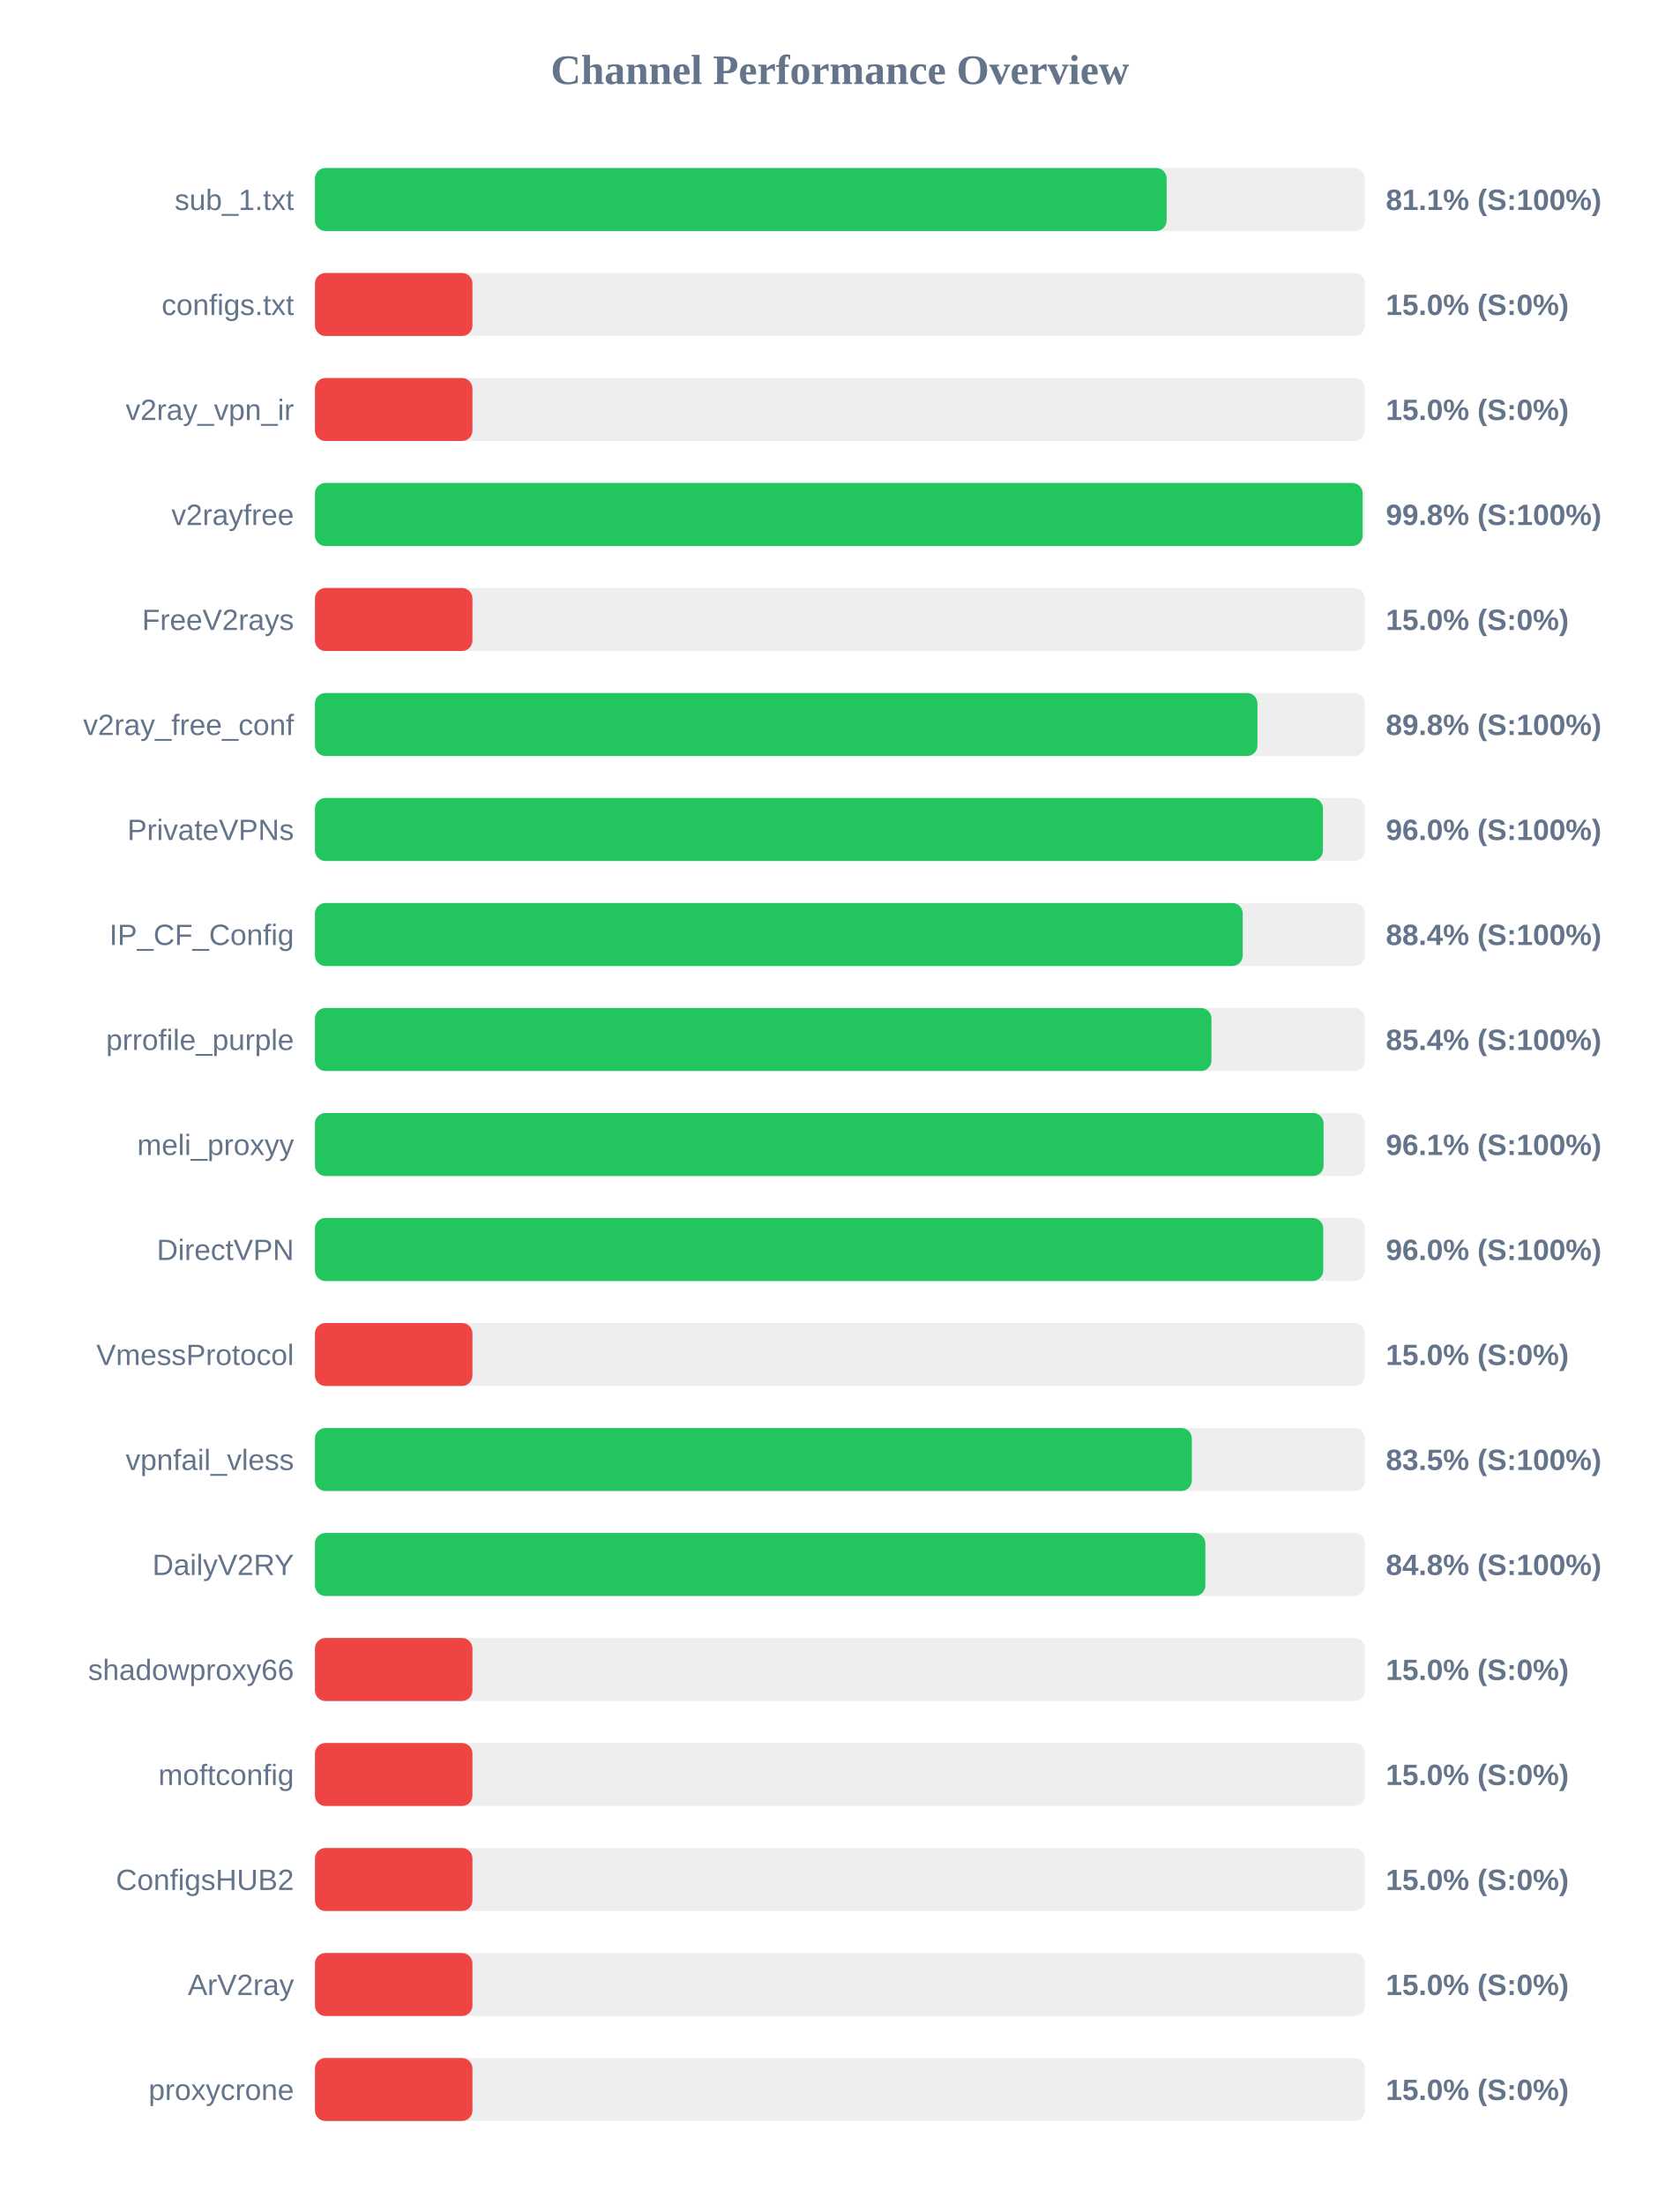
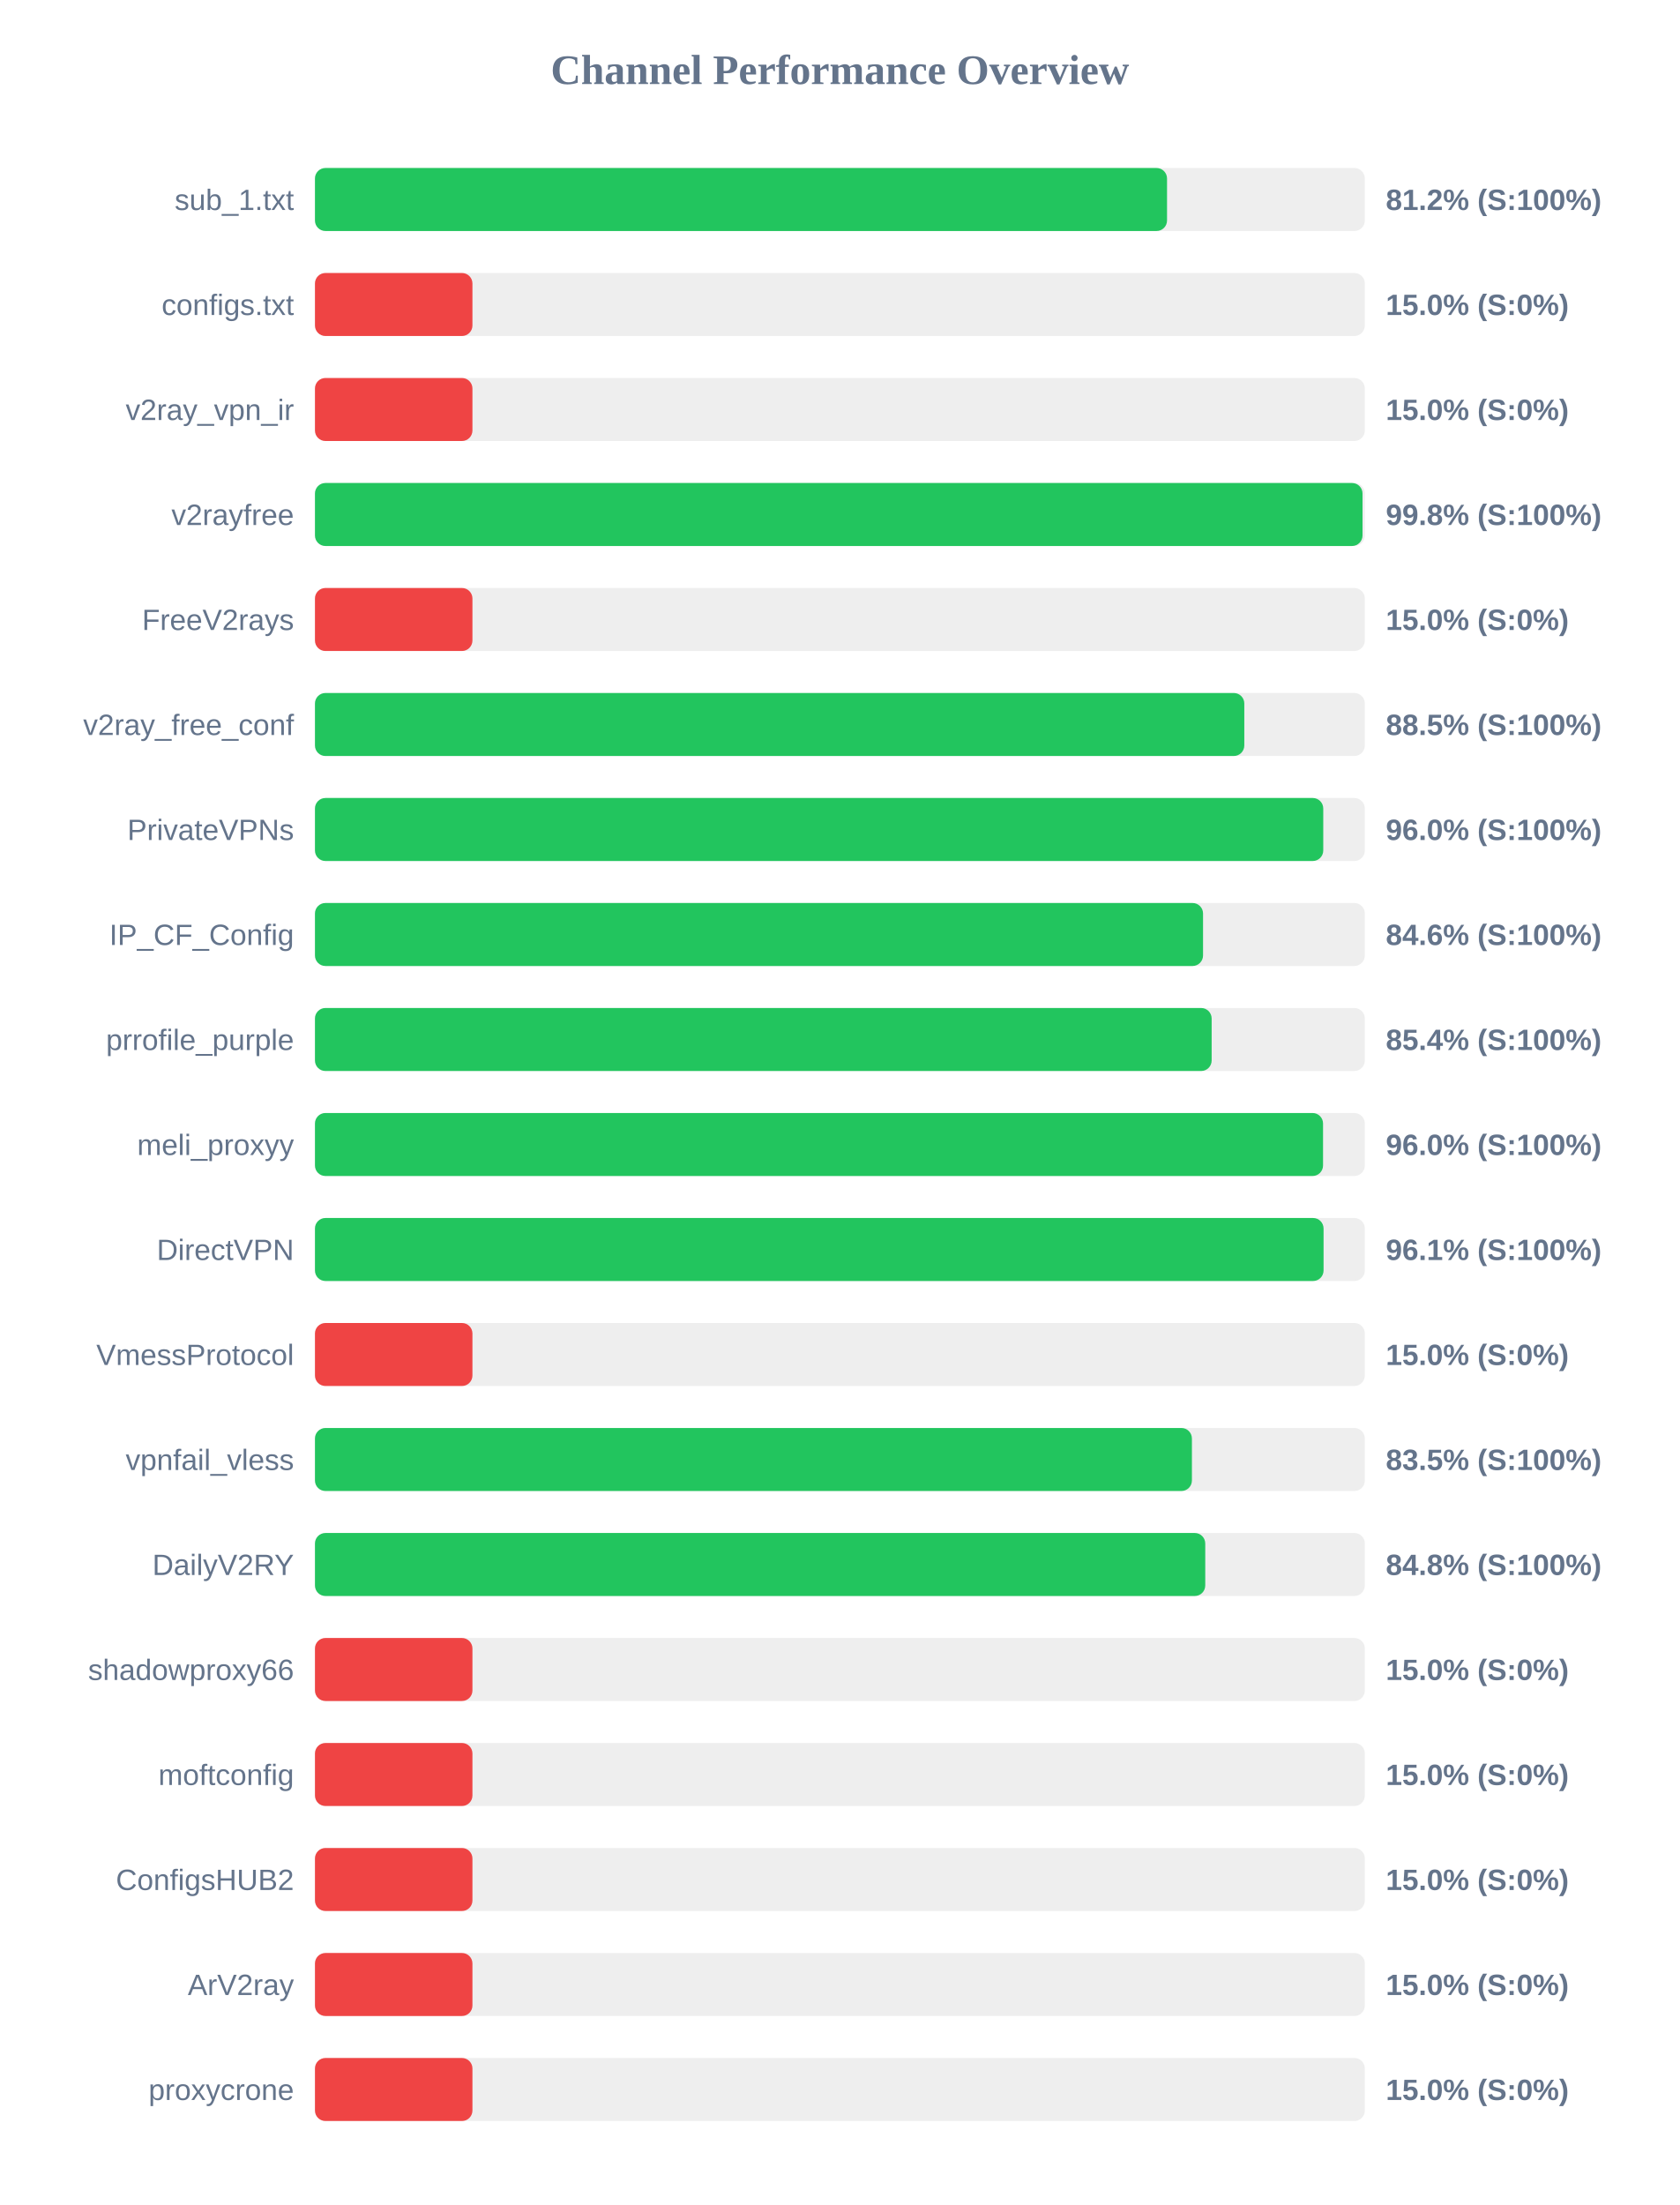
<svg xmlns="http://www.w3.org/2000/svg" width="800" height="1050" version="1.1">
  <style>
        .row { font: 14px Arial; fill: #64748b; }
        .score { font: bold 14px Arial; fill: #64748b; }
    </style>
  <text x="400" y="40" text-anchor="middle" font-size="20px" font-weight="bold" fill="#64748b">Channel Performance Overview</text>
  <rect x="150" y="80" width="500" height="30" fill="#eee" rx="5" />
-   <rect x="150" y="80" width="405.6" height="30" fill="#22c55e" rx="5" />
+   <rect x="150" y="80" width="405.8" height="30" fill="#22c55e" rx="5" />
  <text x="140" y="100" text-anchor="end" class="row">sub_1.txt</text>
-   <text x="660" y="100" text-anchor="start" class="score">81.1% (S:100%)</text>
+   <text x="660" y="100" text-anchor="start" class="score">81.2% (S:100%)</text>
  <rect x="150" y="130" width="500" height="30" fill="#eee" rx="5" />
  <rect x="150" y="130" width="75.0" height="30" fill="#ef4444" rx="5" />
  <text x="140" y="150" text-anchor="end" class="row">configs.txt</text>
  <text x="660" y="150" text-anchor="start" class="score">15.0% (S:0%)</text>
  <rect x="150" y="180" width="500" height="30" fill="#eee" rx="5" />
  <rect x="150" y="180" width="75.0" height="30" fill="#ef4444" rx="5" />
  <text x="140" y="200" text-anchor="end" class="row">v2ray_vpn_ir</text>
  <text x="660" y="200" text-anchor="start" class="score">15.0% (S:0%)</text>
  <rect x="150" y="230" width="500" height="30" fill="#eee" rx="5" />
-   <rect x="150" y="230" width="498.95" height="30" fill="#22c55e" rx="5" />
+   <rect x="150" y="230" width="498.9" height="30" fill="#22c55e" rx="5" />
  <text x="140" y="250" text-anchor="end" class="row">v2rayfree</text>
  <text x="660" y="250" text-anchor="start" class="score">99.8% (S:100%)</text>
  <rect x="150" y="280" width="500" height="30" fill="#eee" rx="5" />
  <rect x="150" y="280" width="75.0" height="30" fill="#ef4444" rx="5" />
  <text x="140" y="300" text-anchor="end" class="row">FreeV2rays</text>
  <text x="660" y="300" text-anchor="start" class="score">15.0% (S:0%)</text>
  <rect x="150" y="330" width="500" height="30" fill="#eee" rx="5" />
-   <rect x="150" y="330" width="448.85" height="30" fill="#22c55e" rx="5" />
+   <rect x="150" y="330" width="442.6" height="30" fill="#22c55e" rx="5" />
  <text x="140" y="350" text-anchor="end" class="row">v2ray_free_conf</text>
-   <text x="660" y="350" text-anchor="start" class="score">89.8% (S:100%)</text>
+   <text x="660" y="350" text-anchor="start" class="score">88.5% (S:100%)</text>
  <rect x="150" y="380" width="500" height="30" fill="#eee" rx="5" />
-   <rect x="150" y="380" width="480.05" height="30" fill="#22c55e" rx="5" />
+   <rect x="150" y="380" width="480.2" height="30" fill="#22c55e" rx="5" />
  <text x="140" y="400" text-anchor="end" class="row">PrivateVPNs</text>
  <text x="660" y="400" text-anchor="start" class="score">96.0% (S:100%)</text>
  <rect x="150" y="430" width="500" height="30" fill="#eee" rx="5" />
-   <rect x="150" y="430" width="441.85" height="30" fill="#22c55e" rx="5" />
+   <rect x="150" y="430" width="422.95" height="30" fill="#22c55e" rx="5" />
  <text x="140" y="450" text-anchor="end" class="row">IP_CF_Config</text>
-   <text x="660" y="450" text-anchor="start" class="score">88.4% (S:100%)</text>
+   <text x="660" y="450" text-anchor="start" class="score">84.6% (S:100%)</text>
  <rect x="150" y="480" width="500" height="30" fill="#eee" rx="5" />
-   <rect x="150" y="480" width="426.95" height="30" fill="#22c55e" rx="5" />
+   <rect x="150" y="480" width="427.05" height="30" fill="#22c55e" rx="5" />
  <text x="140" y="500" text-anchor="end" class="row">prrofile_purple</text>
  <text x="660" y="500" text-anchor="start" class="score">85.4% (S:100%)</text>
  <rect x="150" y="530" width="500" height="30" fill="#eee" rx="5" />
-   <rect x="150" y="530" width="480.35" height="30" fill="#22c55e" rx="5" />
+   <rect x="150" y="530" width="480.1" height="30" fill="#22c55e" rx="5" />
  <text x="140" y="550" text-anchor="end" class="row">meli_proxyy</text>
-   <text x="660" y="550" text-anchor="start" class="score">96.1% (S:100%)</text>
+   <text x="660" y="550" text-anchor="start" class="score">96.0% (S:100%)</text>
  <rect x="150" y="580" width="500" height="30" fill="#eee" rx="5" />
-   <rect x="150" y="580" width="480.2" height="30" fill="#22c55e" rx="5" />
+   <rect x="150" y="580" width="480.35" height="30" fill="#22c55e" rx="5" />
  <text x="140" y="600" text-anchor="end" class="row">DirectVPN</text>
-   <text x="660" y="600" text-anchor="start" class="score">96.0% (S:100%)</text>
+   <text x="660" y="600" text-anchor="start" class="score">96.1% (S:100%)</text>
  <rect x="150" y="630" width="500" height="30" fill="#eee" rx="5" />
  <rect x="150" y="630" width="75.0" height="30" fill="#ef4444" rx="5" />
  <text x="140" y="650" text-anchor="end" class="row">VmessProtocol</text>
  <text x="660" y="650" text-anchor="start" class="score">15.0% (S:0%)</text>
  <rect x="150" y="680" width="500" height="30" fill="#eee" rx="5" />
-   <rect x="150" y="680" width="417.6" height="30" fill="#22c55e" rx="5" />
+   <rect x="150" y="680" width="417.65" height="30" fill="#22c55e" rx="5" />
  <text x="140" y="700" text-anchor="end" class="row">vpnfail_vless</text>
  <text x="660" y="700" text-anchor="start" class="score">83.5% (S:100%)</text>
  <rect x="150" y="730" width="500" height="30" fill="#eee" rx="5" />
-   <rect x="150" y="730" width="424.05" height="30" fill="#22c55e" rx="5" />
+   <rect x="150" y="730" width="424.0" height="30" fill="#22c55e" rx="5" />
  <text x="140" y="750" text-anchor="end" class="row">DailyV2RY</text>
  <text x="660" y="750" text-anchor="start" class="score">84.8% (S:100%)</text>
  <rect x="150" y="780" width="500" height="30" fill="#eee" rx="5" />
  <rect x="150" y="780" width="75.0" height="30" fill="#ef4444" rx="5" />
  <text x="140" y="800" text-anchor="end" class="row">shadowproxy66</text>
  <text x="660" y="800" text-anchor="start" class="score">15.0% (S:0%)</text>
  <rect x="150" y="830" width="500" height="30" fill="#eee" rx="5" />
  <rect x="150" y="830" width="75.0" height="30" fill="#ef4444" rx="5" />
  <text x="140" y="850" text-anchor="end" class="row">moftconfig</text>
  <text x="660" y="850" text-anchor="start" class="score">15.0% (S:0%)</text>
  <rect x="150" y="880" width="500" height="30" fill="#eee" rx="5" />
  <rect x="150" y="880" width="75.0" height="30" fill="#ef4444" rx="5" />
  <text x="140" y="900" text-anchor="end" class="row">ConfigsHUB2</text>
  <text x="660" y="900" text-anchor="start" class="score">15.0% (S:0%)</text>
  <rect x="150" y="930" width="500" height="30" fill="#eee" rx="5" />
  <rect x="150" y="930" width="75.0" height="30" fill="#ef4444" rx="5" />
  <text x="140" y="950" text-anchor="end" class="row">ArV2ray</text>
  <text x="660" y="950" text-anchor="start" class="score">15.0% (S:0%)</text>
  <rect x="150" y="980" width="500" height="30" fill="#eee" rx="5" />
  <rect x="150" y="980" width="75.0" height="30" fill="#ef4444" rx="5" />
  <text x="140" y="1000" text-anchor="end" class="row">proxycrone</text>
  <text x="660" y="1000" text-anchor="start" class="score">15.0% (S:0%)</text>
</svg>
